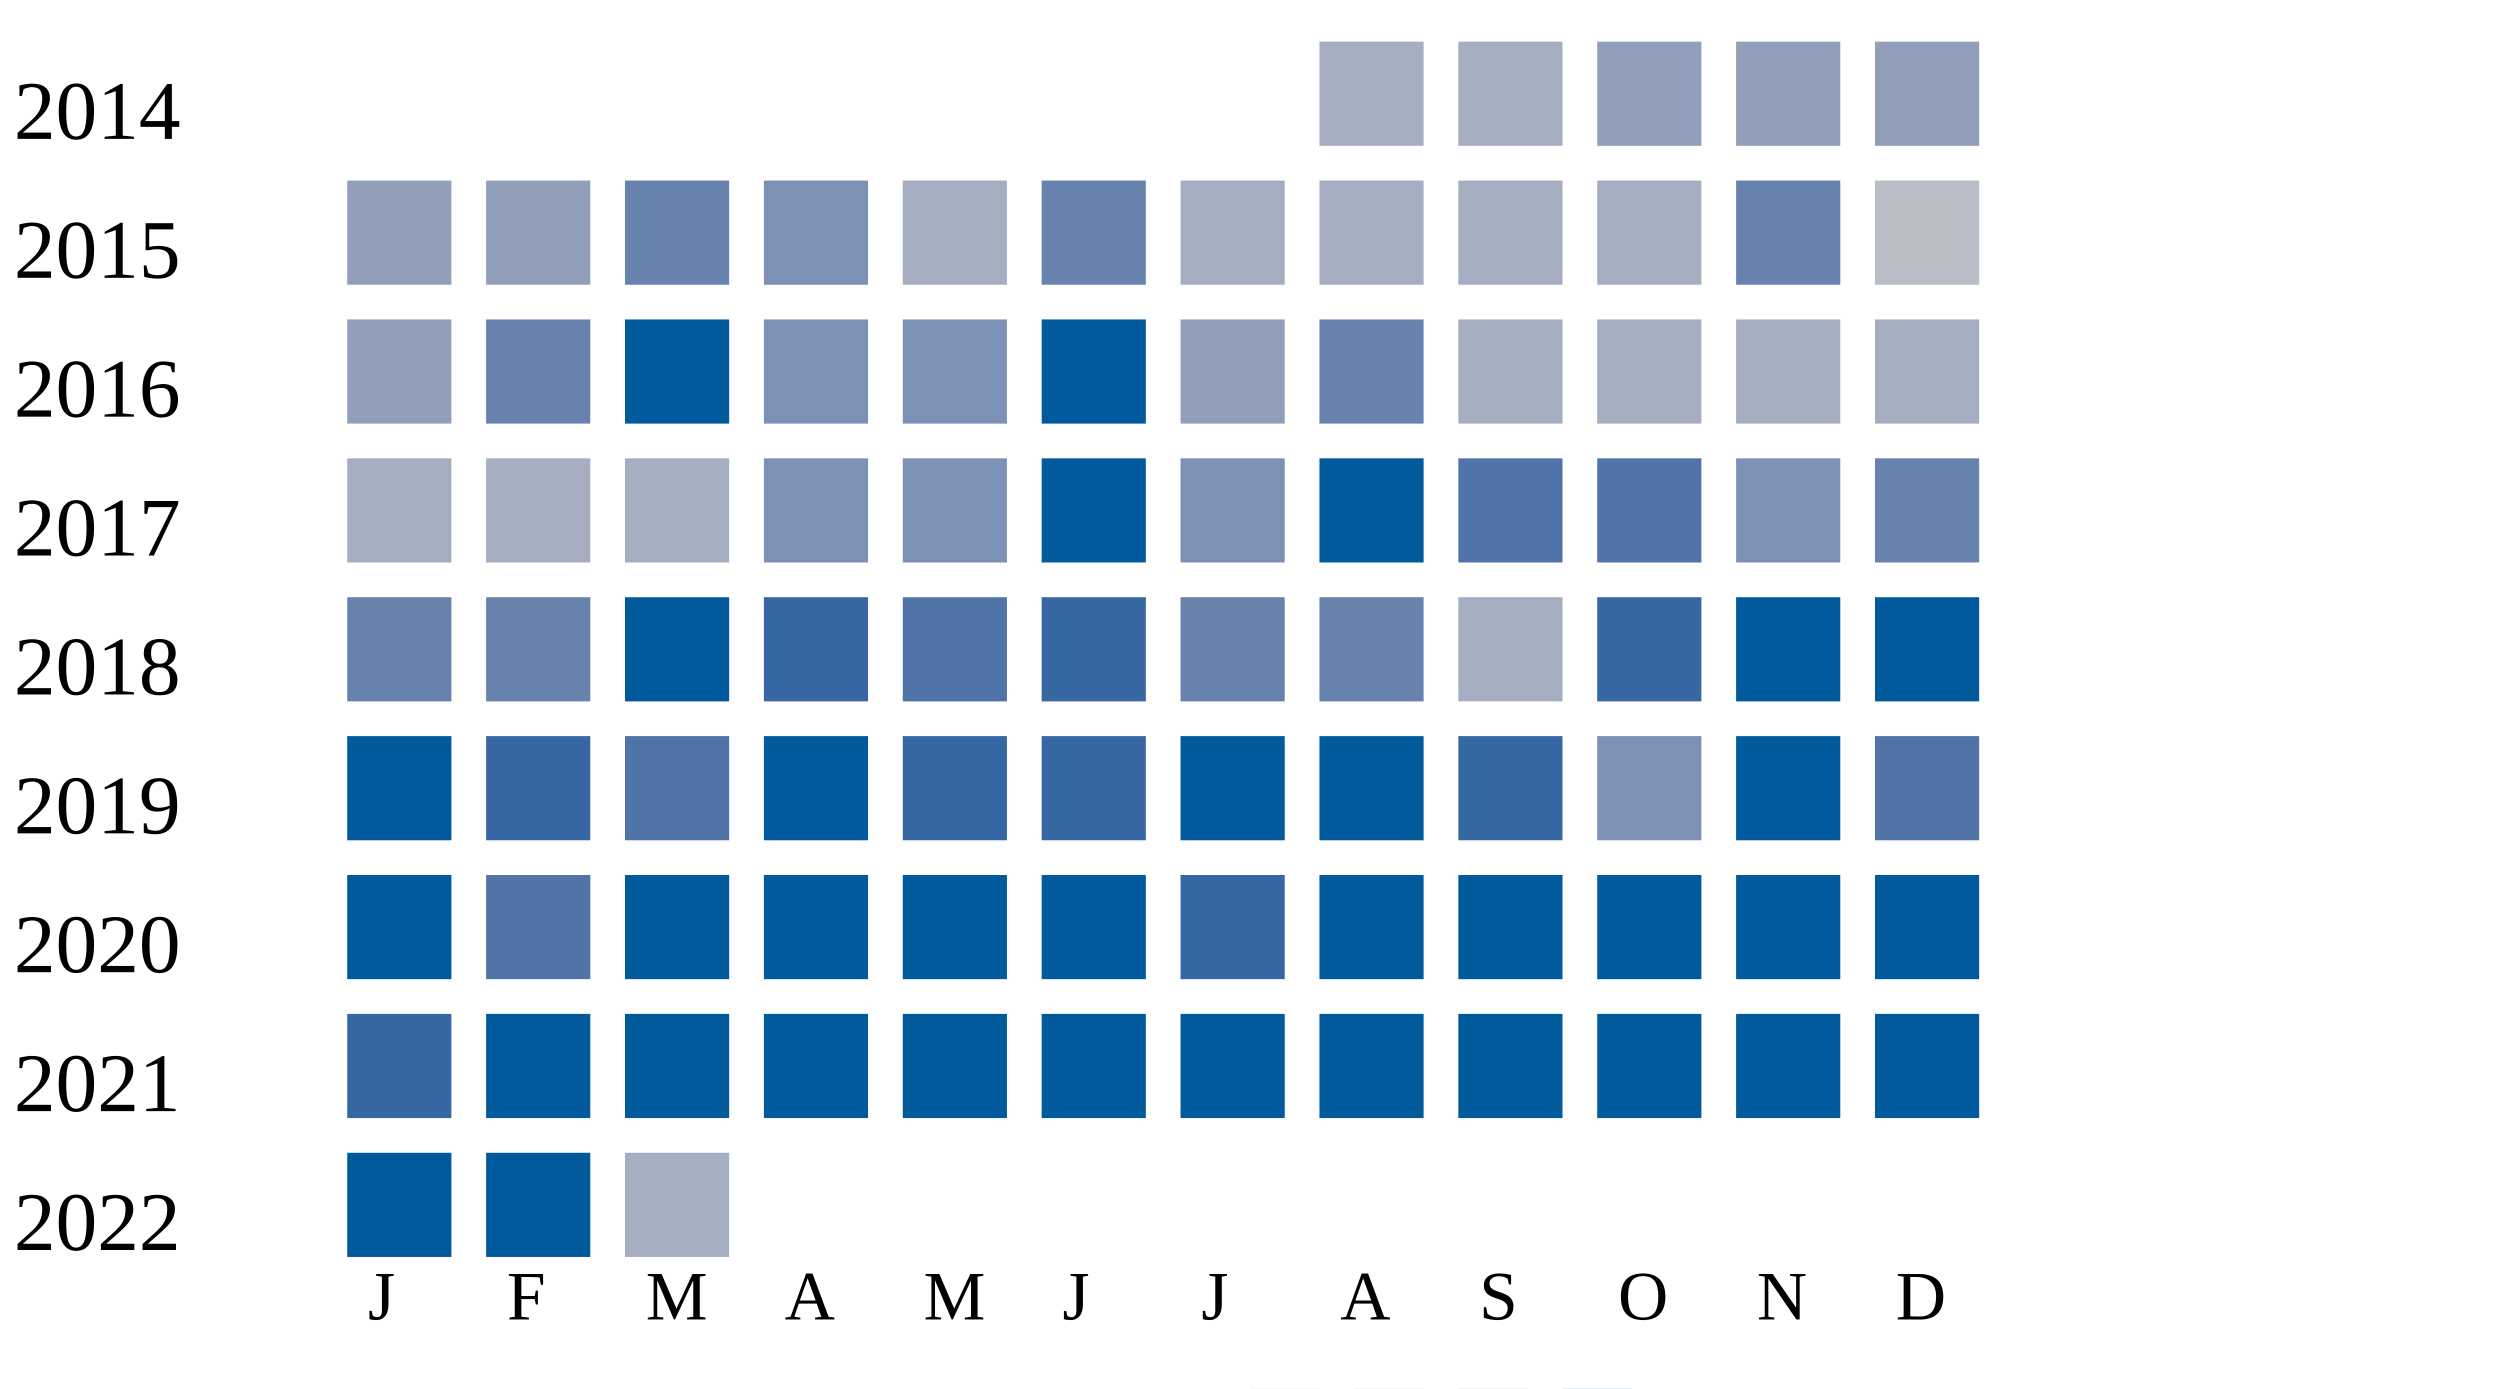
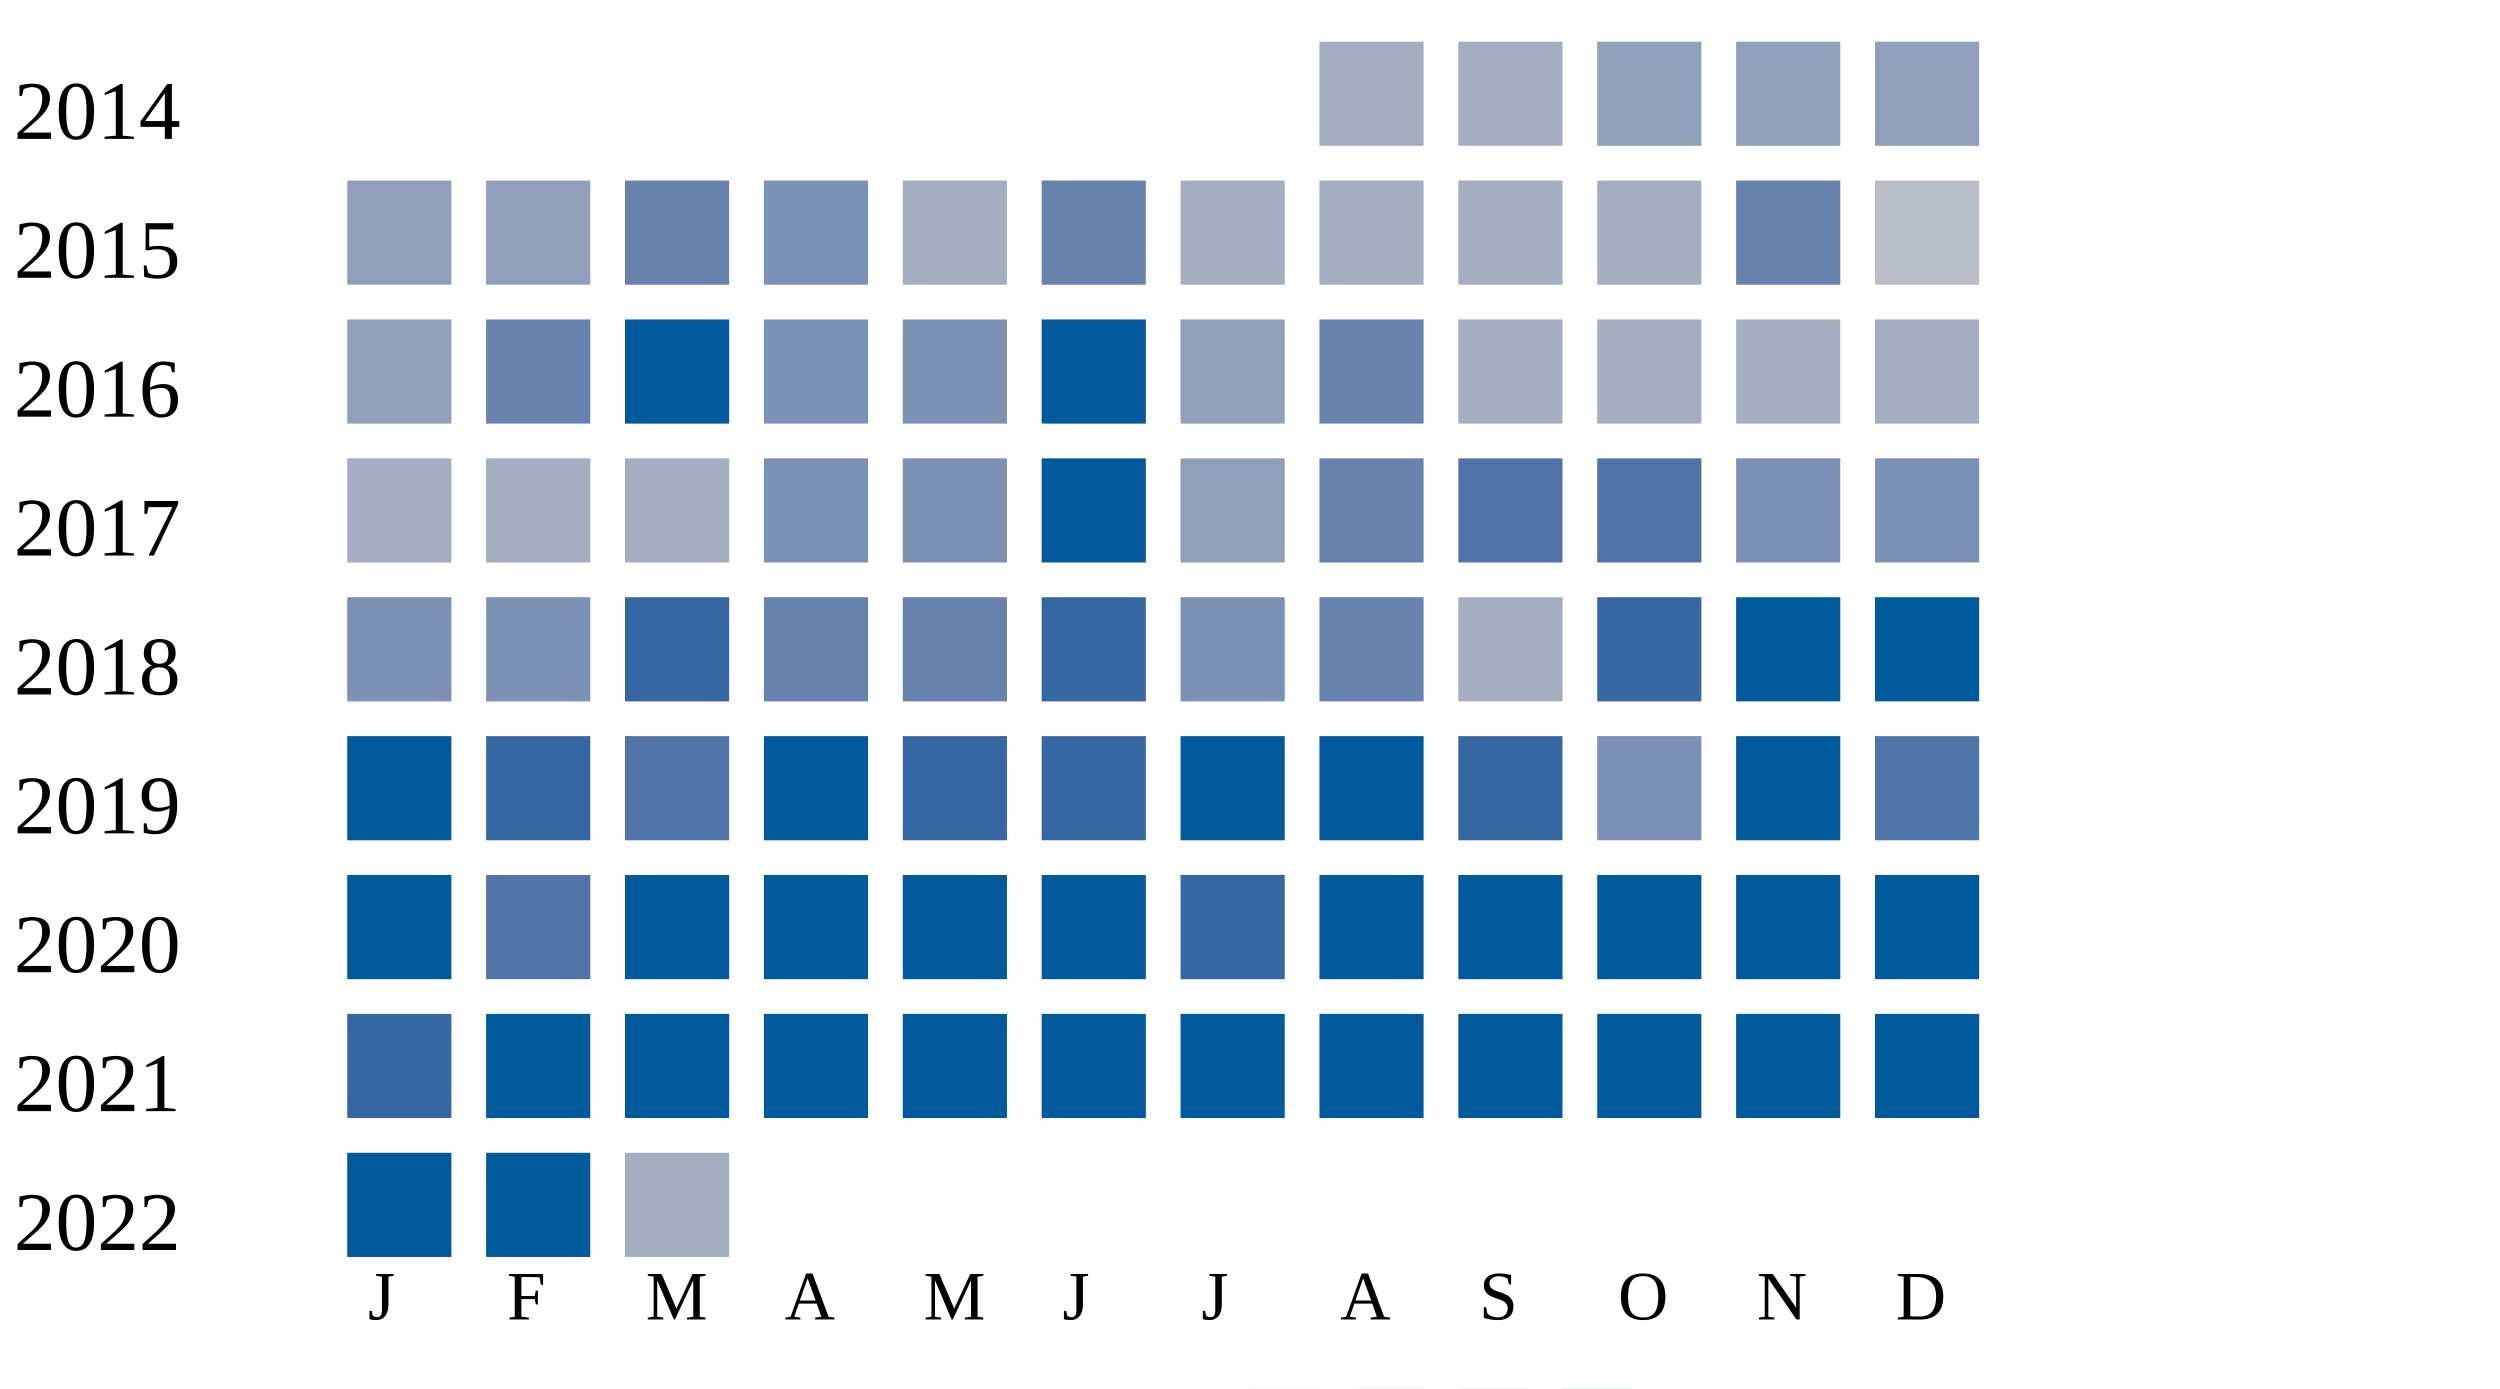
<svg xmlns="http://www.w3.org/2000/svg" width="360" height="200">
  <g transform="translate(0 0)">
    <text x="2" y="20">2014</text>
    <rect x="190" y="6" width="15" height="15" fill="#a5aec0" />
    <rect x="210" y="6" width="15" height="15" fill="#a5aec0" />
    <rect x="230" y="6" width="15" height="15" fill="#919fba" />
    <rect x="250" y="6" width="15" height="15" fill="#919fba" />
    <rect x="270" y="6" width="15" height="15" fill="#919fba" />
  </g>
  <g transform="translate(0 20)">
    <text x="2" y="20">2015</text>
    <rect x="50" y="6" width="15" height="15" fill="#919fba" />
    <rect x="70" y="6" width="15" height="15" fill="#919fba" />
    <rect x="90" y="6" width="15" height="15" fill="#6882ae" />
    <rect x="110" y="6" width="15" height="15" fill="#7d90b5" />
    <rect x="130" y="6" width="15" height="15" fill="#a5aec0" />
    <rect x="150" y="6" width="15" height="15" fill="#6882ae" />
    <rect x="170" y="6" width="15" height="15" fill="#a5aec0" />
    <rect x="190" y="6" width="15" height="15" fill="#a5aec0" />
    <rect x="210" y="6" width="15" height="15" fill="#a5aec0" />
    <rect x="230" y="6" width="15" height="15" fill="#a5aec0" />
    <rect x="250" y="6" width="15" height="15" fill="#6882ae" />
    <rect x="270" y="6" width="15" height="15" fill="#b9bdc6" />
  </g>
  <g transform="translate(0 40)">
    <text x="2" y="20">2016</text>
    <rect x="50" y="6" width="15" height="15" fill="#919fba" />
    <rect x="70" y="6" width="15" height="15" fill="#6882ae" />
    <rect x="90" y="6" width="15" height="15" fill="#005a9c" />
    <rect x="110" y="6" width="15" height="15" fill="#7d90b5" />
    <rect x="130" y="6" width="15" height="15" fill="#7d90b5" />
    <rect x="150" y="6" width="15" height="15" fill="#005a9c" />
    <rect x="170" y="6" width="15" height="15" fill="#919fba" />
    <rect x="190" y="6" width="15" height="15" fill="#6882ae" />
    <rect x="210" y="6" width="15" height="15" fill="#a5aec0" />
    <rect x="230" y="6" width="15" height="15" fill="#a5aec0" />
    <rect x="250" y="6" width="15" height="15" fill="#a5aec0" />
    <rect x="270" y="6" width="15" height="15" fill="#a5aec0" />
  </g>
  <g transform="translate(0 60)">
    <text x="2" y="20">2017</text>
    <rect x="50" y="6" width="15" height="15" fill="#a5aec0" />
    <rect x="70" y="6" width="15" height="15" fill="#a5aec0" />
    <rect x="90" y="6" width="15" height="15" fill="#a5aec0" />
    <rect x="110" y="6" width="15" height="15" fill="#7d90b5" />
    <rect x="130" y="6" width="15" height="15" fill="#7d90b5" />
    <rect x="150" y="6" width="15" height="15" fill="#005a9c" />
-     <rect x="170" y="6" width="15" height="15" fill="#7d90b5" />
-     <rect x="190" y="6" width="15" height="15" fill="#005a9c" />
+     <rect x="170" y="6" width="15" height="15" fill="#919fba" />
+     <rect x="190" y="6" width="15" height="15" fill="#6882ae" />
    <rect x="210" y="6" width="15" height="15" fill="#5174a8" />
    <rect x="230" y="6" width="15" height="15" fill="#5174a8" />
    <rect x="250" y="6" width="15" height="15" fill="#7d90b5" />
-     <rect x="270" y="6" width="15" height="15" fill="#6882ae" />
+     <rect x="270" y="6" width="15" height="15" fill="#7d90b5" />
  </g>
  <g transform="translate(0 80)">
    <text x="2" y="20">2018</text>
-     <rect x="50" y="6" width="15" height="15" fill="#6882ae" />
-     <rect x="70" y="6" width="15" height="15" fill="#6882ae" />
-     <rect x="90" y="6" width="15" height="15" fill="#005a9c" />
-     <rect x="110" y="6" width="15" height="15" fill="#3667a2" />
-     <rect x="130" y="6" width="15" height="15" fill="#5174a8" />
+     <rect x="50" y="6" width="15" height="15" fill="#7d90b5" />
+     <rect x="70" y="6" width="15" height="15" fill="#7d90b5" />
+     <rect x="90" y="6" width="15" height="15" fill="#3667a2" />
+     <rect x="110" y="6" width="15" height="15" fill="#6882ae" />
+     <rect x="130" y="6" width="15" height="15" fill="#6882ae" />
    <rect x="150" y="6" width="15" height="15" fill="#3667a2" />
-     <rect x="170" y="6" width="15" height="15" fill="#6882ae" />
+     <rect x="170" y="6" width="15" height="15" fill="#7d90b5" />
    <rect x="190" y="6" width="15" height="15" fill="#6882ae" />
    <rect x="210" y="6" width="15" height="15" fill="#a5aec0" />
    <rect x="230" y="6" width="15" height="15" fill="#3667a2" />
    <rect x="250" y="6" width="15" height="15" fill="#005a9c" />
    <rect x="270" y="6" width="15" height="15" fill="#005a9c" />
  </g>
  <g transform="translate(0 100)">
    <text x="2" y="20">2019</text>
    <rect x="50" y="6" width="15" height="15" fill="#005a9c" />
    <rect x="70" y="6" width="15" height="15" fill="#3667a2" />
    <rect x="90" y="6" width="15" height="15" fill="#5174a8" />
    <rect x="110" y="6" width="15" height="15" fill="#005a9c" />
    <rect x="130" y="6" width="15" height="15" fill="#3667a2" />
    <rect x="150" y="6" width="15" height="15" fill="#3667a2" />
    <rect x="170" y="6" width="15" height="15" fill="#005a9c" />
    <rect x="190" y="6" width="15" height="15" fill="#005a9c" />
    <rect x="210" y="6" width="15" height="15" fill="#3667a2" />
    <rect x="230" y="6" width="15" height="15" fill="#7d90b5" />
    <rect x="250" y="6" width="15" height="15" fill="#005a9c" />
    <rect x="270" y="6" width="15" height="15" fill="#5174a8" />
  </g>
  <g transform="translate(0 120)">
    <text x="2" y="20">2020</text>
    <rect x="50" y="6" width="15" height="15" fill="#005a9c" />
    <rect x="70" y="6" width="15" height="15" fill="#5174a8" />
    <rect x="90" y="6" width="15" height="15" fill="#005a9c" />
    <rect x="110" y="6" width="15" height="15" fill="#005a9c" />
    <rect x="130" y="6" width="15" height="15" fill="#005a9c" />
    <rect x="150" y="6" width="15" height="15" fill="#005a9c" />
    <rect x="170" y="6" width="15" height="15" fill="#3667a2" />
    <rect x="190" y="6" width="15" height="15" fill="#005a9c" />
    <rect x="210" y="6" width="15" height="15" fill="#005a9c" />
    <rect x="230" y="6" width="15" height="15" fill="#005a9c" />
    <rect x="250" y="6" width="15" height="15" fill="#005a9c" />
    <rect x="270" y="6" width="15" height="15" fill="#005a9c" />
  </g>
  <g transform="translate(0 140)">
    <text x="2" y="20">2021</text>
    <rect x="50" y="6" width="15" height="15" fill="#3667a2" />
    <rect x="70" y="6" width="15" height="15" fill="#005a9c" />
    <rect x="90" y="6" width="15" height="15" fill="#005a9c" />
    <rect x="110" y="6" width="15" height="15" fill="#005a9c" />
    <rect x="130" y="6" width="15" height="15" fill="#005a9c" />
    <rect x="150" y="6" width="15" height="15" fill="#005a9c" />
    <rect x="170" y="6" width="15" height="15" fill="#005a9c" />
    <rect x="190" y="6" width="15" height="15" fill="#005a9c" />
    <rect x="210" y="6" width="15" height="15" fill="#005a9c" />
    <rect x="230" y="6" width="15" height="15" fill="#005a9c" />
    <rect x="250" y="6" width="15" height="15" fill="#005a9c" />
    <rect x="270" y="6" width="15" height="15" fill="#005a9c" />
  </g>
  <g transform="translate(0 160)">
    <text x="2" y="20">2022</text>
    <rect x="50" y="6" width="15" height="15" fill="#005a9c" />
    <rect x="70" y="6" width="15" height="15" fill="#005a9c" />
    <rect x="90" y="6" width="15" height="15" fill="#a5aec0" />
  </g>
  <text style="font-size: 10px; text-align: center" x="53" y="190">J</text>
  <text style="font-size: 10px; text-align: center" x="73" y="190">F</text>
  <text style="font-size: 10px; text-align: center" x="93" y="190">M</text>
  <text style="font-size: 10px; text-align: center" x="113" y="190">A</text>
  <text style="font-size: 10px; text-align: center" x="133" y="190">M</text>
  <text style="font-size: 10px; text-align: center" x="153" y="190">J</text>
  <text style="font-size: 10px; text-align: center" x="173" y="190">J</text>
  <text style="font-size: 10px; text-align: center" x="193" y="190">A</text>
  <text style="font-size: 10px; text-align: center" x="213" y="190">S</text>
  <text style="font-size: 10px; text-align: center" x="233" y="190">O</text>
  <text style="font-size: 10px; text-align: center" x="253" y="190">N</text>
  <text style="font-size: 10px; text-align: center" x="273" y="190">D</text>
  <text style="font-size: 10px;" x="155" y="209">Less</text>
  <rect fill="#b9bdc6" width="10" height="10" x="180" y="200" />
  <rect fill="#919fba" width="10" height="10" x="195" y="200" />
  <rect fill="#6882ae" width="10" height="10" x="210" y="200" />
  <rect fill="#005a9c" width="10" height="10" x="225" y="200" />
  <text x="240" y="209" style="font-size: 10px;">More</text>
</svg>
